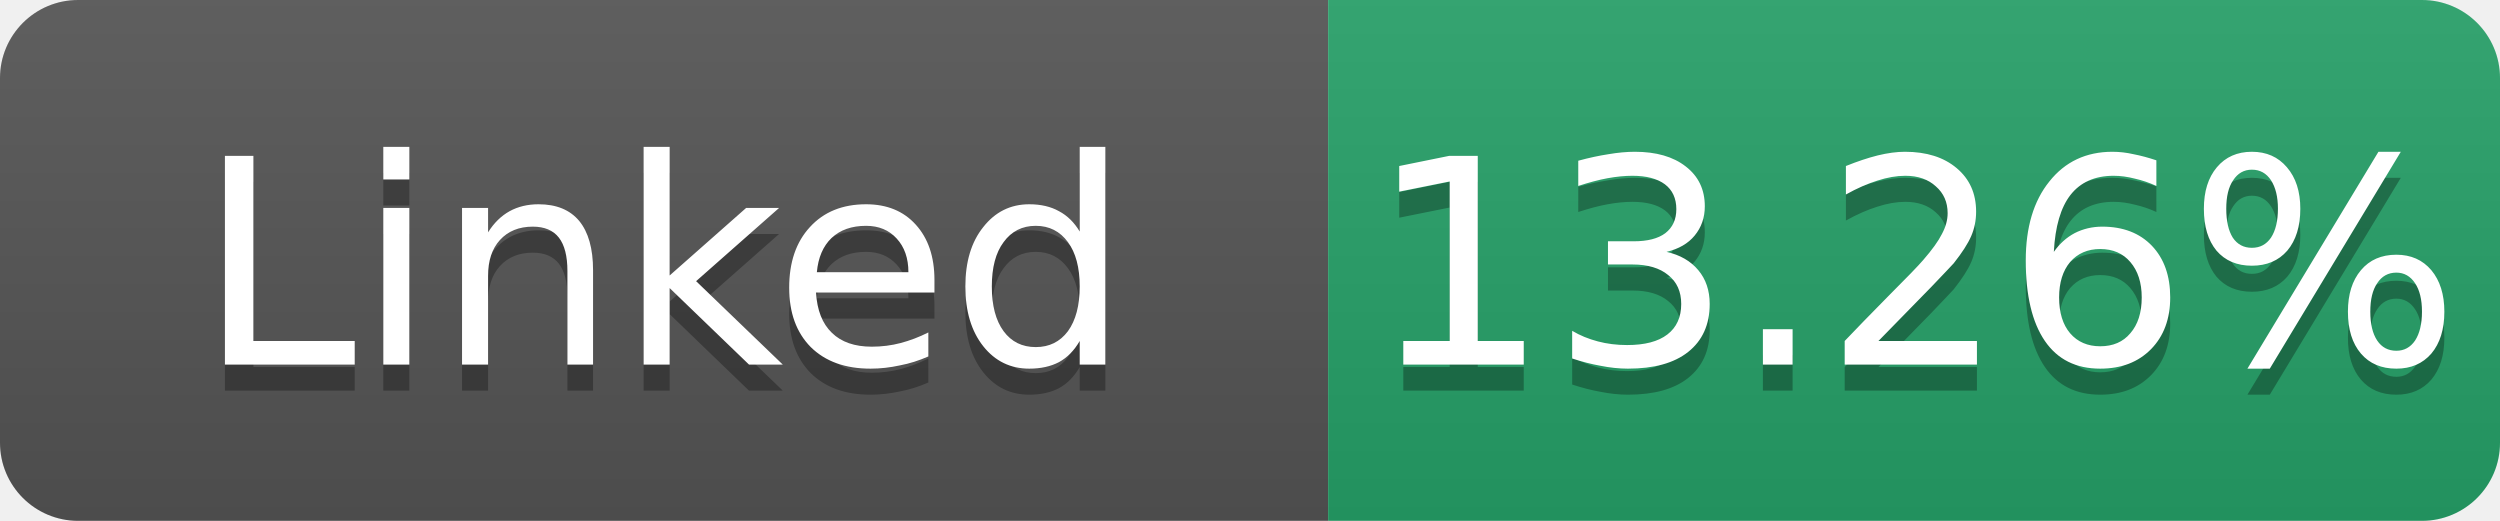
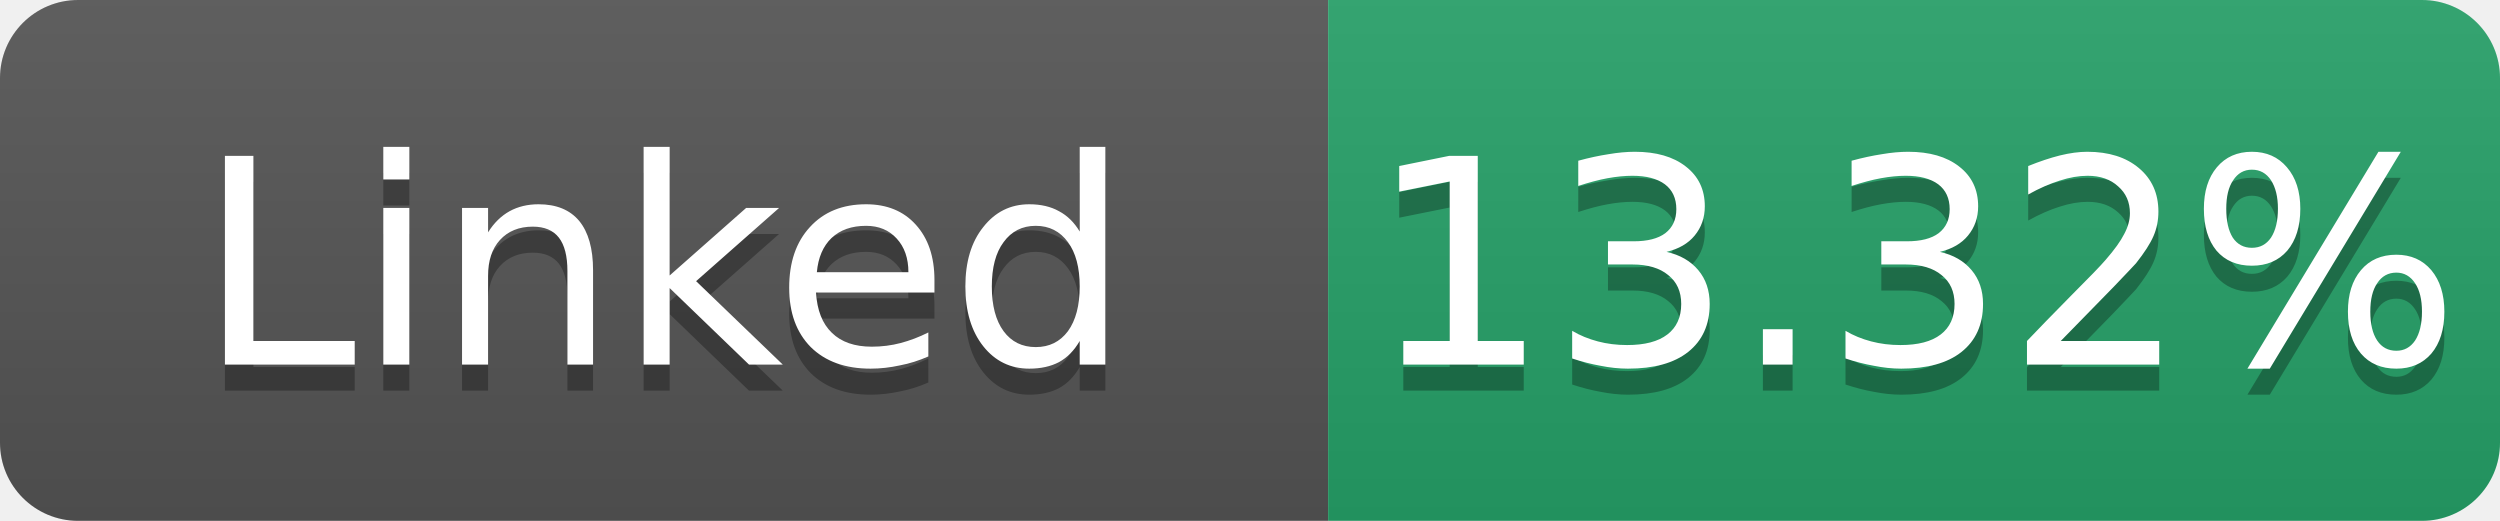
- <svg xmlns="http://www.w3.org/2000/svg" width="96" height="20" role="img" aria-label="Linked: 13.26%">
+ <svg xmlns="http://www.w3.org/2000/svg" width="96" height="20" role="img" aria-label="Linked: 13.32%">
  <linearGradient id="s" x2="0" y2="100%">
    <stop offset="0" stop-color="#bbb" stop-opacity=".1" />
    <stop offset="1" stop-opacity=".1" />
  </linearGradient>
  <clipPath id="r">
    <rect width="96" height="20" rx="3" fill="#fff" />
  </clipPath>
  <g clip-path="url(#r)">
    <rect width="51" height="20" fill="#555" />
    <rect x="51" width="45" height="20" fill="#26a269" />
    <rect width="96" height="20" fill="url(#s)" />
  </g>
  <g fill="#fff" text-anchor="middle" font-family="Verdana,Geneva,DejaVu Sans,sans-serif" font-size="11">
    <text x="25.5" y="15" fill="#010101" fill-opacity=".3">Linked</text>
    <text x="25.5" y="14">Linked</text>
-     <text x="73.5" y="15" fill="#010101" fill-opacity=".3">13.26%</text>
-     <text x="73.5" y="14">13.26%</text>
+     <text x="73.5" y="15" fill="#010101" fill-opacity=".3">13.32%</text>
+     <text x="73.5" y="14">13.32%</text>
  </g>
</svg>
